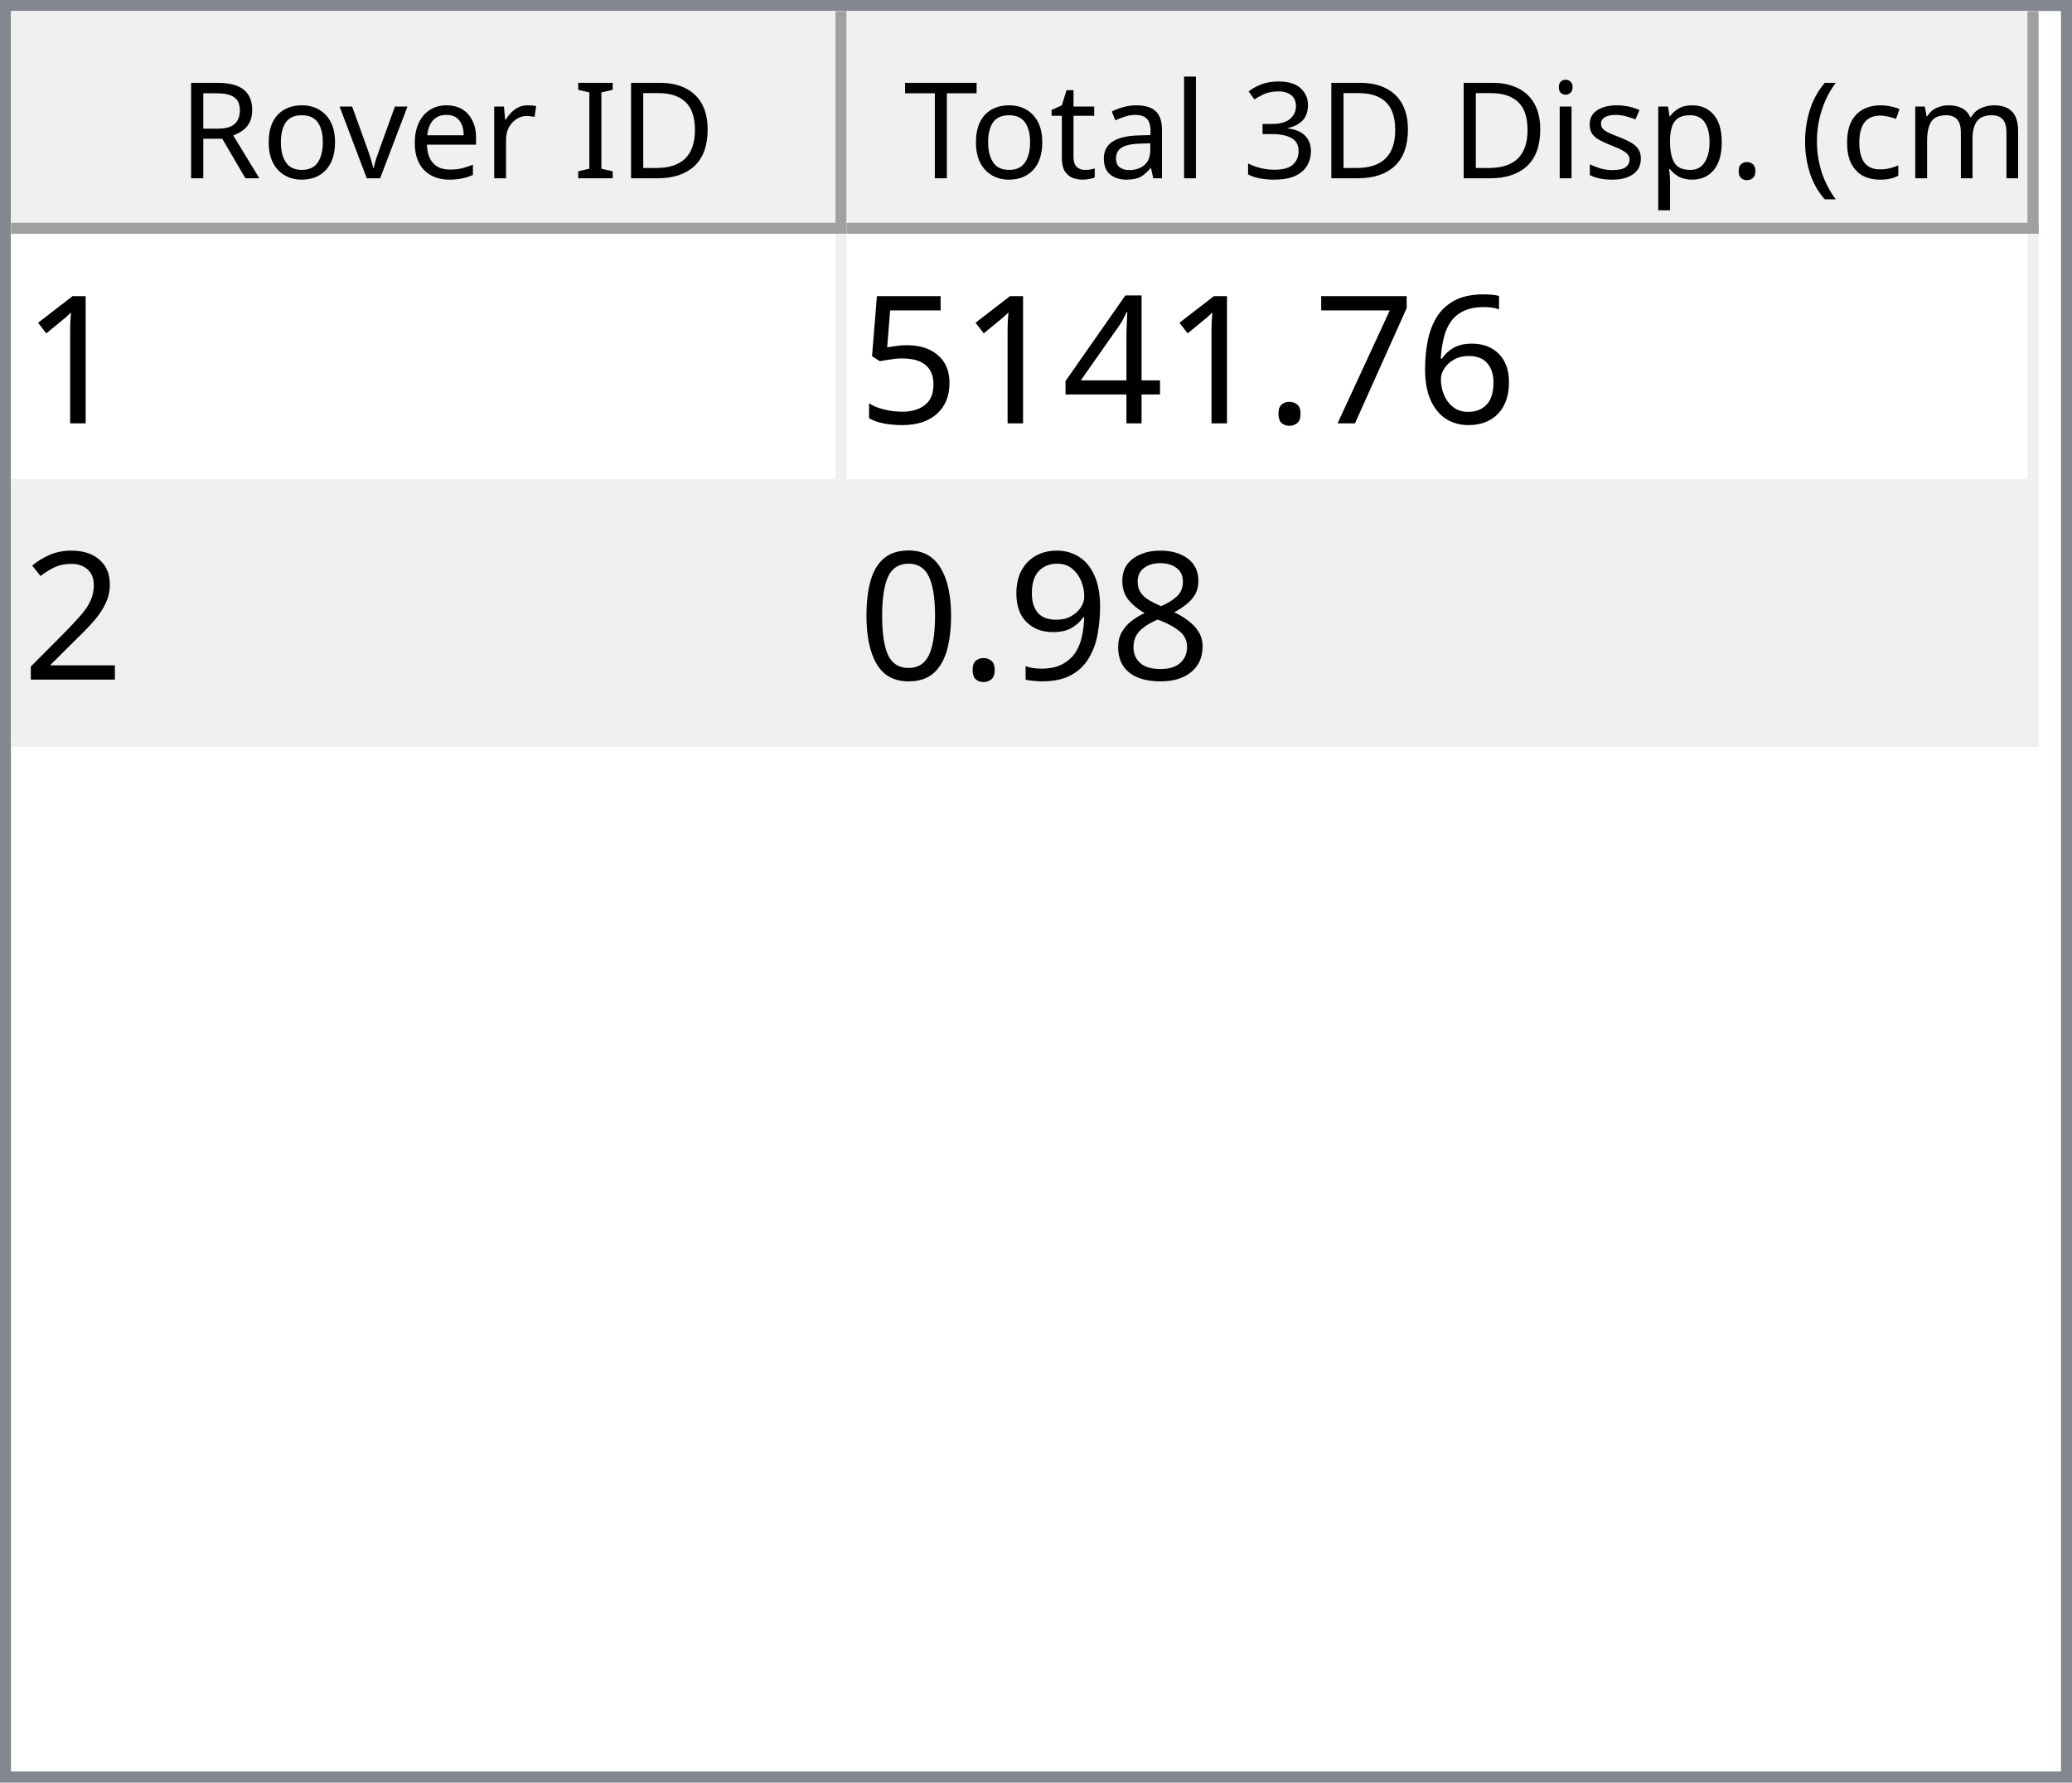
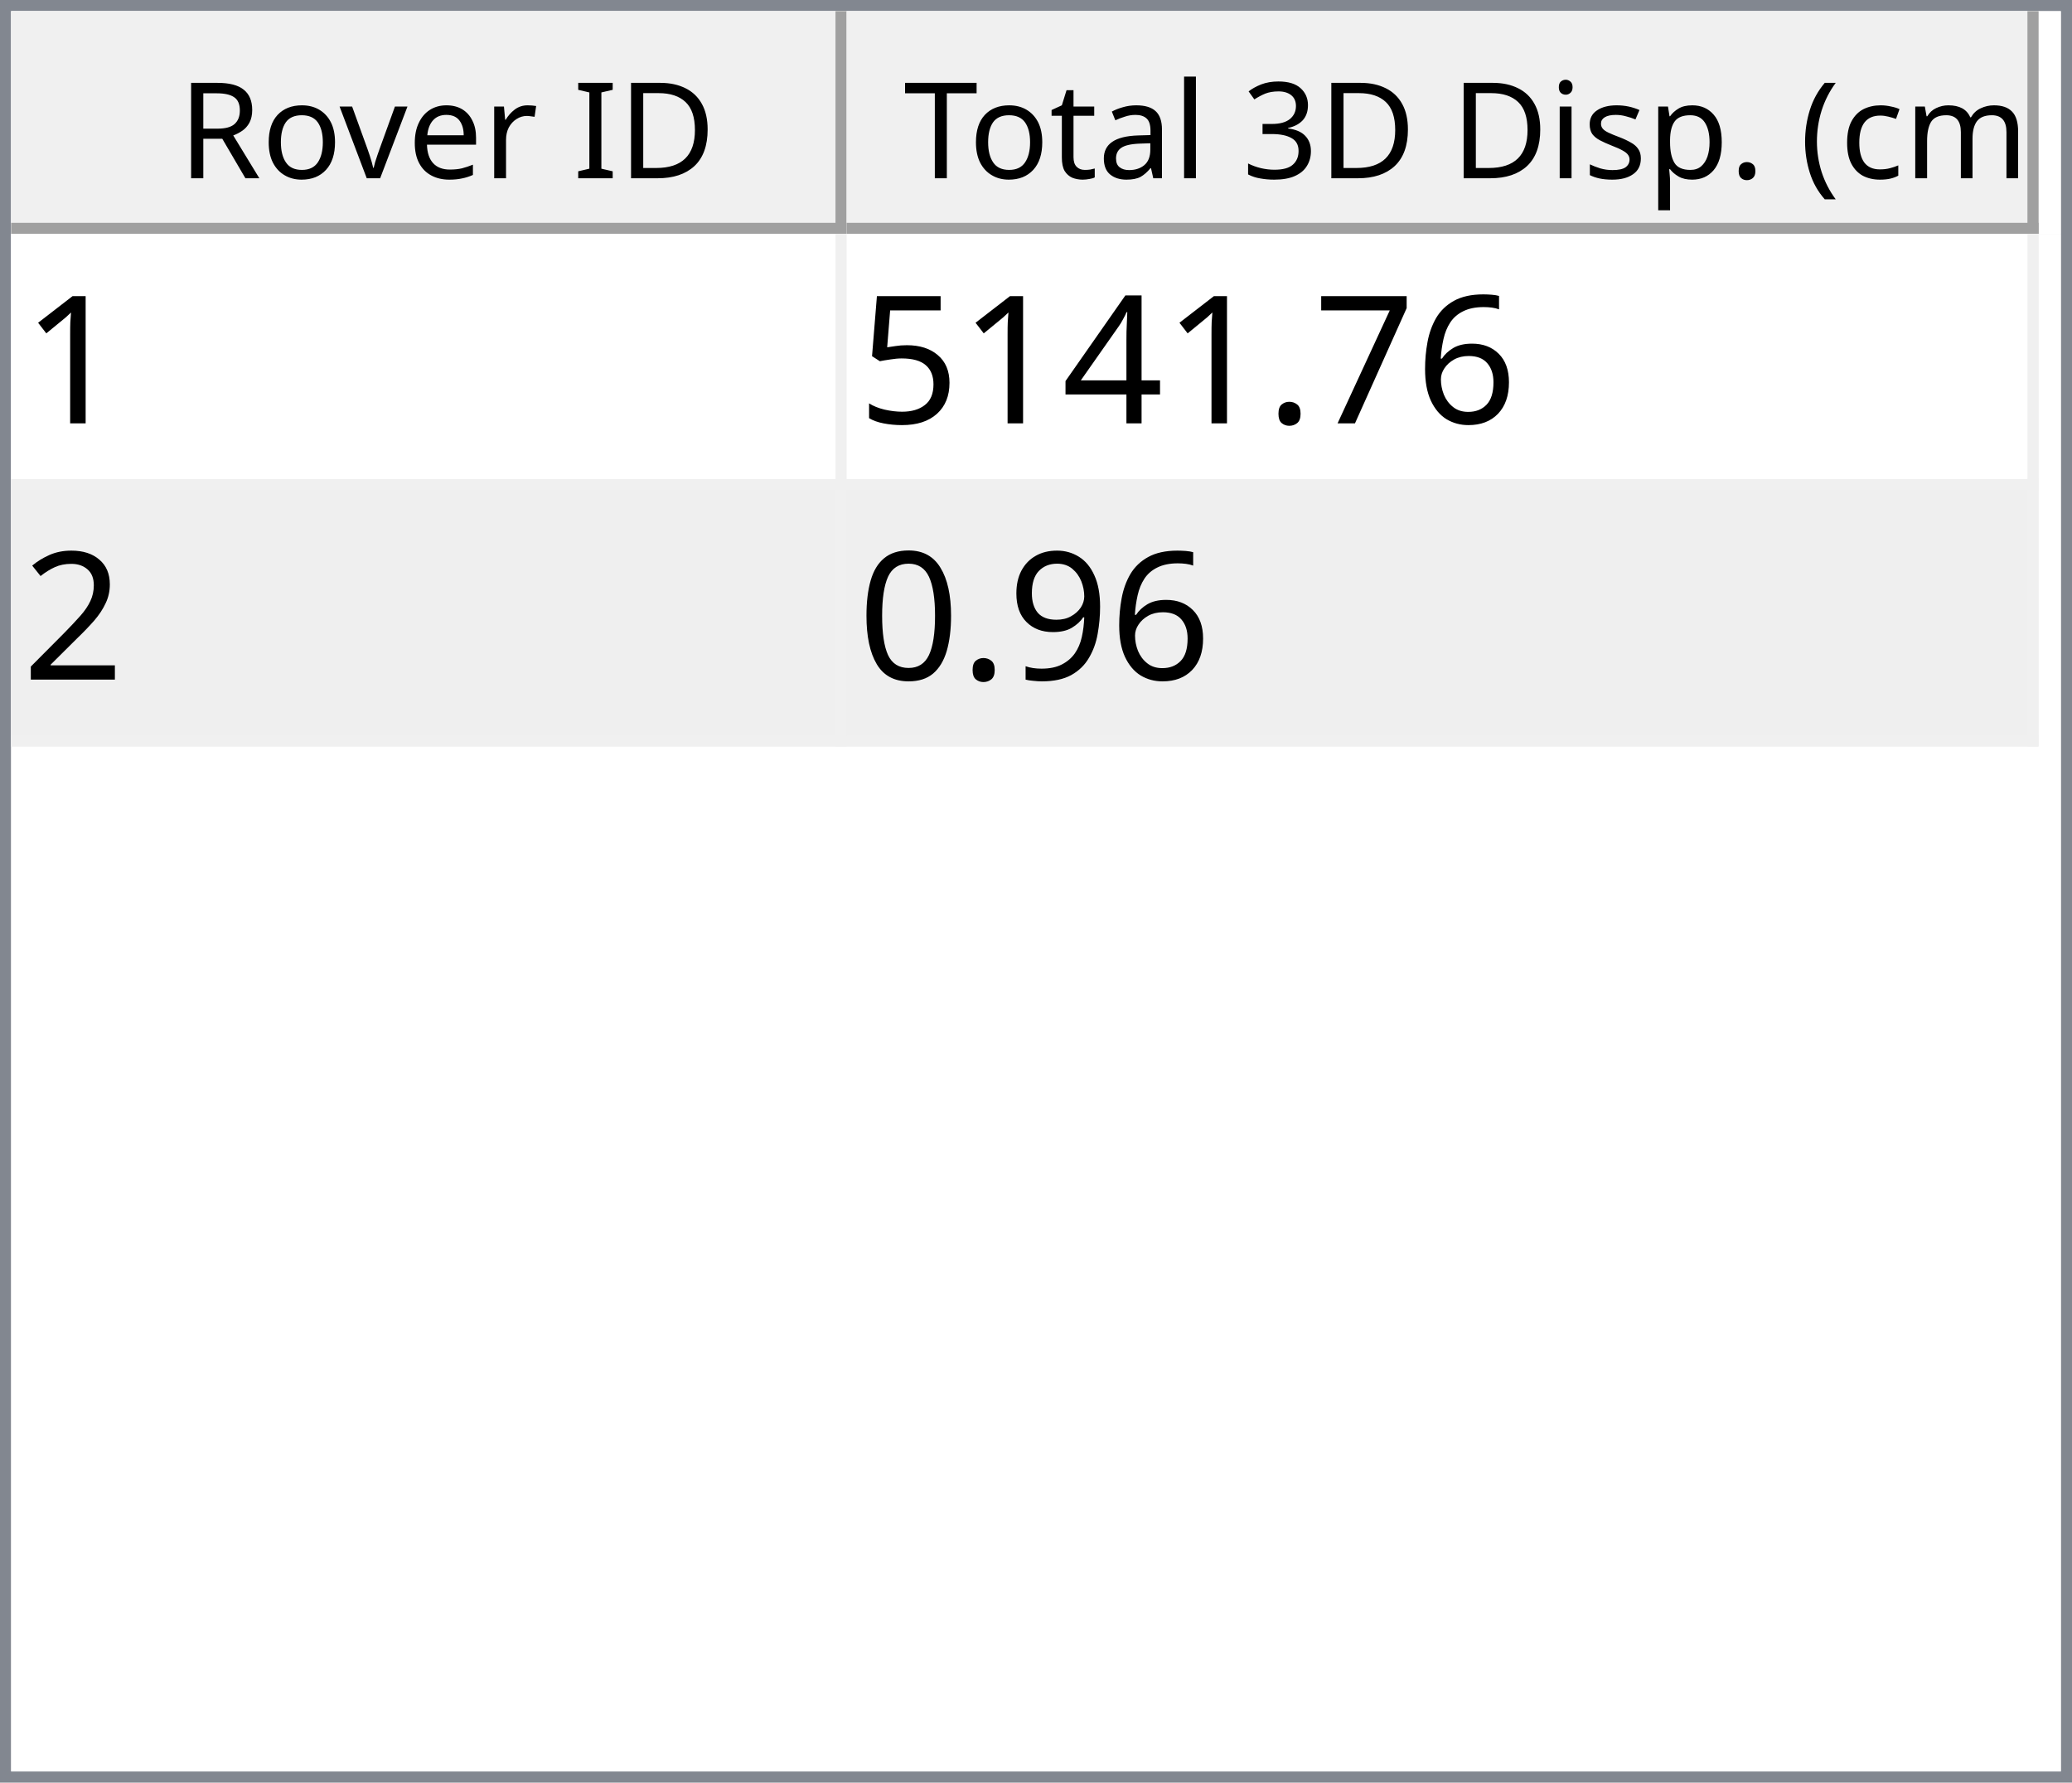
<svg xmlns="http://www.w3.org/2000/svg" style="fill-opacity:1; color-rendering:auto; color-interpolation:auto; text-rendering:auto; stroke:black; stroke-linecap:square; stroke-miterlimit:10; shape-rendering:auto; stroke-opacity:1; fill:black; stroke-dasharray:none; font-weight:normal; stroke-width:1; font-family:'Dialog'; font-style:normal; stroke-linejoin:miter; font-size:12px; stroke-dashoffset:0; image-rendering:auto;" width="186" height="160">
  <defs id="genericDefs" />
  <g>
    <defs id="defs1">
      <clipPath clipPathUnits="userSpaceOnUse" id="clipPath1">
        <path d="M0 0 L186 0 L186 160 L0 160 L0 0 Z" />
      </clipPath>
      <clipPath clipPathUnits="userSpaceOnUse" id="clipPath2">
        <path d="M0 0 L0 160 L186 160 L186 0 Z" />
      </clipPath>
      <clipPath clipPathUnits="userSpaceOnUse" id="clipPath3">
        <path d="M0 0 L0 20 L184 20 L184 0 Z" />
      </clipPath>
      <clipPath clipPathUnits="userSpaceOnUse" id="clipPath4">
        <path d="M0 0 L0 20 L75 20 L75 0 Z" />
      </clipPath>
      <clipPath clipPathUnits="userSpaceOnUse" id="clipPath5">
        <path d="M1 1 L1 19 L74 19 L74 1 Z" />
      </clipPath>
      <clipPath clipPathUnits="userSpaceOnUse" id="clipPath6">
        <path d="M0 0 L0 18 L73 18 L73 0 Z" />
      </clipPath>
      <clipPath clipPathUnits="userSpaceOnUse" id="clipPath7">
        <path d="M-0.5 -0.5 L-0.5 19.5 L74.5 19.5 L74.5 -0.5 Z" />
      </clipPath>
      <clipPath clipPathUnits="userSpaceOnUse" id="clipPath8">
        <path d="M0 0 L0 20 L107 20 L107 0 Z" />
      </clipPath>
      <clipPath clipPathUnits="userSpaceOnUse" id="clipPath9">
        <path d="M1 1 L1 19 L106 19 L106 1 Z" />
      </clipPath>
      <clipPath clipPathUnits="userSpaceOnUse" id="clipPath10">
        <path d="M0 0 L0 18 L105 18 L105 0 Z" />
      </clipPath>
      <clipPath clipPathUnits="userSpaceOnUse" id="clipPath11">
        <path d="M-0.5 -0.5 L-0.5 19.5 L106.5 19.5 L106.5 -0.5 Z" />
      </clipPath>
      <clipPath clipPathUnits="userSpaceOnUse" id="clipPath12">
        <path d="M0 0 L0 138 L184 138 L184 0 Z" />
      </clipPath>
      <clipPath clipPathUnits="userSpaceOnUse" id="clipPath13">
        <path d="M0 0 L0 46 L182 46 L182 0 Z" />
      </clipPath>
      <clipPath clipPathUnits="userSpaceOnUse" id="clipPath14">
        <path d="M-0.5 -0.5 L-0.5 45.5 L181.5 45.5 L181.5 -0.5 Z" />
      </clipPath>
      <clipPath clipPathUnits="userSpaceOnUse" id="clipPath15">
        <path d="M0 0 L0 22 L74 22 L74 0 Z" />
      </clipPath>
      <clipPath clipPathUnits="userSpaceOnUse" id="clipPath16">
        <path d="M0 0 L0 22 L106 22 L106 0 Z" />
      </clipPath>
      <font horiz-adv-x="64.551" id="font1">
        <font-face ascent="107.91" descent="25.098" units-per-em="100" style="font-style:normal; font-family:Segoe UI; font-weight:normal;" />
        <missing-glyph horiz-adv-x="64.551" d="M8.109 0 L8.109 68.266 L56.453 68.266 L56.453 0 L8.109 0 ZM15.328 7.234 L49.219 7.234 L49.219 61.031 L15.328 61.031 L15.328 7.234 Z" />
        <glyph unicode="D" horiz-adv-x="70.117" d="M9.188 0 L9.188 70.016 L28.516 70.016 Q65.531 70.016 65.531 35.891 Q65.531 19.672 55.25 9.836 Q44.969 0 27.734 0 L9.188 0 ZM17.391 62.594 L17.391 7.422 L27.828 7.422 Q41.609 7.422 49.273 14.797 Q56.938 22.172 56.938 35.688 Q56.938 62.594 28.328 62.594 L17.391 62.594 Z" />
        <glyph unicode="I" horiz-adv-x="26.611" d="M17.391 0 L9.188 0 L9.188 70.016 L17.391 70.016 L17.391 0 Z" />
        <glyph unicode=" " horiz-adv-x="27.393" d="" />
        <glyph unicode="r" horiz-adv-x="34.766" d="M34.188 41.891 Q32.078 43.5 28.125 43.5 Q23 43.5 19.555 38.672 Q16.109 33.844 16.109 25.484 L16.109 0 L8.109 0 L8.109 50 L16.109 50 L16.109 39.703 L16.312 39.703 Q18.016 44.969 21.531 47.922 Q25.047 50.875 29.391 50.875 Q32.516 50.875 34.188 50.203 L34.188 41.891 Z" />
        <glyph unicode="e" horiz-adv-x="52.295" d="M48.297 23 L12.984 23 Q13.188 14.656 17.484 10.109 Q21.781 5.562 29.297 5.562 Q37.75 5.562 44.828 11.141 L44.828 3.609 Q38.234 -1.172 27.391 -1.172 Q16.797 -1.172 10.742 5.641 Q4.688 12.453 4.688 24.812 Q4.688 36.469 11.305 43.82 Q17.922 51.172 27.734 51.172 Q37.547 51.172 42.922 44.828 Q48.297 38.484 48.297 27.203 L48.297 23 ZM40.094 29.781 Q40.047 36.719 36.75 40.578 Q33.453 44.438 27.594 44.438 Q21.922 44.438 17.969 40.383 Q14.016 36.328 13.094 29.781 L40.094 29.781 Z" />
        <glyph unicode="v" horiz-adv-x="47.9" d="M47.406 50 L27.484 0 L19.625 0 L0.688 50 L9.469 50 L22.172 13.672 Q23.578 9.672 23.922 6.688 L24.125 6.688 Q24.609 10.453 25.688 13.484 L38.969 50 L47.406 50 Z" />
        <glyph unicode="o" horiz-adv-x="58.594" d="M29 -1.172 Q17.922 -1.172 11.305 5.836 Q4.688 12.844 4.688 24.422 Q4.688 37.016 11.57 44.094 Q18.453 51.172 30.172 51.172 Q41.359 51.172 47.633 44.289 Q53.906 37.406 53.906 25.203 Q53.906 13.234 47.141 6.031 Q40.375 -1.172 29 -1.172 ZM29.594 44.438 Q21.875 44.438 17.383 39.188 Q12.891 33.938 12.891 24.703 Q12.891 15.828 17.43 10.695 Q21.969 5.562 29.594 5.562 Q37.359 5.562 41.531 10.594 Q45.703 15.625 45.703 24.906 Q45.703 34.281 41.531 39.359 Q37.359 44.438 29.594 44.438 Z" />
        <glyph unicode="R" horiz-adv-x="59.814" d="M59.375 0 L49.609 0 L37.891 19.625 Q36.281 22.359 34.766 24.289 Q33.25 26.219 31.664 27.438 Q30.078 28.656 28.25 29.219 Q26.422 29.781 24.125 29.781 L17.391 29.781 L17.391 0 L9.188 0 L9.188 70.016 L30.078 70.016 Q34.672 70.016 38.555 68.867 Q42.438 67.719 45.289 65.375 Q48.141 63.031 49.758 59.547 Q51.375 56.062 51.375 51.375 Q51.375 47.703 50.273 44.656 Q49.172 41.609 47.148 39.211 Q45.125 36.812 42.266 35.133 Q39.406 33.453 35.844 32.516 L35.844 32.328 Q37.594 31.547 38.891 30.547 Q40.188 29.547 41.359 28.18 Q42.531 26.812 43.68 25.078 Q44.828 23.344 46.234 21.047 L59.375 0 ZM17.391 62.594 L17.391 37.203 L28.516 37.203 Q31.594 37.203 34.203 38.133 Q36.812 39.062 38.719 40.797 Q40.625 42.531 41.703 45.047 Q42.781 47.562 42.781 50.688 Q42.781 56.297 39.141 59.445 Q35.5 62.594 28.609 62.594 L17.391 62.594 Z" />
        <glyph unicode=")" horiz-adv-x="30.176" d="M8.297 -15.922 L1.172 -15.922 Q16.406 2.344 16.406 26.812 Q16.406 51.469 1.078 70.016 L8.297 70.016 Q23.531 52.156 23.531 26.703 Q23.531 1.375 8.297 -15.922 Z" />
        <glyph unicode="m" horiz-adv-x="86.133" d="M79.109 0 L71.094 0 L71.094 28.719 Q71.094 37.016 68.531 40.727 Q65.969 44.438 59.906 44.438 Q54.781 44.438 51.195 39.75 Q47.609 35.062 47.609 28.516 L47.609 0 L39.594 0 L39.594 29.688 Q39.594 44.438 28.219 44.438 Q22.953 44.438 19.531 40.016 Q16.109 35.594 16.109 28.516 L16.109 0 L8.109 0 L8.109 50 L16.109 50 L16.109 42.094 L16.312 42.094 Q21.625 51.172 31.844 51.172 Q36.969 51.172 40.773 48.312 Q44.578 45.453 46 40.828 Q51.562 51.172 62.594 51.172 Q79.109 51.172 79.109 30.812 L79.109 0 Z" />
        <glyph unicode="c" horiz-adv-x="46.191" d="M42.188 2.297 Q36.422 -1.172 28.516 -1.172 Q17.828 -1.172 11.258 5.789 Q4.688 12.75 4.688 23.828 Q4.688 36.188 11.766 43.68 Q18.844 51.172 30.672 51.172 Q37.25 51.172 42.281 48.734 L42.281 40.531 Q36.719 44.438 30.375 44.438 Q22.703 44.438 17.797 38.945 Q12.891 33.453 12.891 24.516 Q12.891 15.719 17.508 10.641 Q22.125 5.562 29.891 5.562 Q36.422 5.562 42.188 9.906 L42.188 2.297 Z" />
        <glyph unicode="(" horiz-adv-x="30.176" d="M29.109 -15.922 L21.969 -15.922 Q6.844 1.375 6.844 26.703 Q6.844 52.156 21.969 70.016 L29.203 70.016 Q13.875 51.469 13.875 26.812 Q13.875 2.344 29.109 -15.922 Z" />
        <glyph unicode="." horiz-adv-x="21.68" d="M10.891 -1.078 Q8.641 -1.078 7.055 0.539 Q5.469 2.156 5.469 4.391 Q5.469 6.641 7.055 8.273 Q8.641 9.906 10.891 9.906 Q13.188 9.906 14.797 8.273 Q16.406 6.641 16.406 4.391 Q16.406 2.156 14.797 0.539 Q13.188 -1.078 10.891 -1.078 Z" />
        <glyph unicode="p" horiz-adv-x="58.789" d="M16.312 7.234 L16.109 7.234 L16.109 -23 L8.109 -23 L8.109 50 L16.109 50 L16.109 41.219 L16.312 41.219 Q22.219 51.172 33.594 51.172 Q43.266 51.172 48.688 44.461 Q54.109 37.75 54.109 26.469 Q54.109 13.922 48 6.375 Q41.891 -1.172 31.297 -1.172 Q21.578 -1.172 16.312 7.234 ZM16.109 27.391 L16.109 20.406 Q16.109 14.203 20.141 9.883 Q24.172 5.562 30.375 5.562 Q37.641 5.562 41.773 11.133 Q45.906 16.703 45.906 26.609 Q45.906 34.969 42.047 39.703 Q38.188 44.438 31.594 44.438 Q24.609 44.438 20.359 39.578 Q16.109 34.719 16.109 27.391 Z" />
        <glyph unicode="s" horiz-adv-x="42.432" d="M5.078 1.812 L5.078 10.406 Q11.625 5.562 19.484 5.562 Q30.031 5.562 30.031 12.594 Q30.031 14.594 29.125 15.992 Q28.219 17.391 26.68 18.461 Q25.141 19.531 23.07 20.383 Q21 21.234 18.609 22.172 Q15.281 23.484 12.766 24.828 Q10.25 26.172 8.57 27.859 Q6.891 29.547 6.031 31.695 Q5.172 33.844 5.172 36.719 Q5.172 40.234 6.789 42.945 Q8.406 45.656 11.086 47.484 Q13.766 49.312 17.211 50.242 Q20.656 51.172 24.312 51.172 Q30.812 51.172 35.938 48.922 L35.938 40.828 Q30.422 44.438 23.25 44.438 Q21 44.438 19.195 43.922 Q17.391 43.406 16.094 42.477 Q14.797 41.547 14.086 40.258 Q13.375 38.969 13.375 37.406 Q13.375 35.453 14.086 34.133 Q14.797 32.812 16.164 31.789 Q17.531 30.766 19.484 29.938 Q21.438 29.109 23.922 28.125 Q27.25 26.859 29.883 25.516 Q32.516 24.172 34.375 22.484 Q36.234 20.797 37.234 18.602 Q38.234 16.406 38.234 13.375 Q38.234 9.672 36.602 6.938 Q34.969 4.203 32.234 2.398 Q29.5 0.594 25.93 -0.289 Q22.359 -1.172 18.453 -1.172 Q10.75 -1.172 5.078 1.812 Z" />
        <glyph unicode="i" horiz-adv-x="24.219" d="M12.203 62.703 Q10.062 62.703 8.547 64.164 Q7.031 65.625 7.031 67.875 Q7.031 70.125 8.547 71.609 Q10.062 73.094 12.203 73.094 Q14.406 73.094 15.945 71.609 Q17.484 70.125 17.484 67.875 Q17.484 65.719 15.945 64.211 Q14.406 62.703 12.203 62.703 ZM16.109 0 L8.109 0 L8.109 50 L16.109 50 L16.109 0 Z" />
        <glyph unicode="3" horiz-adv-x="53.906" d="M46.531 19.828 Q46.531 15.094 44.75 11.211 Q42.969 7.328 39.719 4.57 Q36.469 1.812 31.93 0.297 Q27.391 -1.219 21.922 -1.219 Q11.922 -1.219 6 2.594 L6 11.188 Q13.094 5.609 22.219 5.609 Q25.875 5.609 28.828 6.539 Q31.781 7.469 33.906 9.227 Q36.031 10.984 37.18 13.477 Q38.328 15.969 38.328 19.094 Q38.328 32.812 18.797 32.812 L12.984 32.812 L12.984 39.594 L18.5 39.594 Q35.797 39.594 35.797 52.484 Q35.797 64.406 22.609 64.406 Q15.188 64.406 8.688 59.422 L8.688 67.188 Q15.375 71.188 24.609 71.188 Q29 71.188 32.57 69.969 Q36.141 68.75 38.68 66.555 Q41.219 64.359 42.609 61.281 Q44 58.203 44 54.5 Q44 40.672 30.031 36.719 L30.031 36.531 Q33.594 36.141 36.625 34.797 Q39.656 33.453 41.852 31.305 Q44.047 29.156 45.289 26.25 Q46.531 23.344 46.531 19.828 Z" />
        <glyph unicode="l" horiz-adv-x="24.219" d="M16.109 0 L8.109 0 L8.109 74.031 L16.109 74.031 L16.109 0 Z" />
        <glyph unicode="a" horiz-adv-x="50.879" d="M43.891 0 L35.891 0 L35.891 7.812 L35.688 7.812 Q30.469 -1.172 20.312 -1.172 Q12.844 -1.172 8.617 2.781 Q4.391 6.734 4.391 13.281 Q4.391 27.297 20.906 29.594 L35.891 31.688 Q35.891 44.438 25.594 44.438 Q16.547 44.438 9.281 38.281 L9.281 46.484 Q16.656 51.172 26.266 51.172 Q43.891 51.172 43.891 32.516 L43.891 0 ZM35.891 25.297 L23.828 23.641 Q18.266 22.859 15.43 20.875 Q12.594 18.891 12.594 13.875 Q12.594 10.203 15.211 7.883 Q17.828 5.562 22.172 5.562 Q28.125 5.562 32.008 9.742 Q35.891 13.922 35.891 20.312 L35.891 25.297 Z" />
        <glyph unicode="t" horiz-adv-x="33.887" d="M31.297 0.484 Q28.469 -1.078 23.828 -1.078 Q10.688 -1.078 10.688 13.578 L10.688 43.172 L2.094 43.172 L2.094 50 L10.688 50 L10.688 62.203 L18.703 64.797 L18.703 50 L31.297 50 L31.297 43.172 L18.703 43.172 L18.703 14.984 Q18.703 9.969 20.414 7.82 Q22.125 5.672 26.078 5.672 Q29.109 5.672 31.297 7.328 L31.297 0.484 Z" />
        <glyph unicode="T" horiz-adv-x="52.393" d="M50.594 62.594 L30.375 62.594 L30.375 0 L22.172 0 L22.172 62.594 L2 62.594 L2 70.016 L50.594 70.016 L50.594 62.594 Z" />
      </font>
      <font horiz-adv-x="75.0" id="font2">
        <font-face ascent="100.537" descent="21.973" units-per-em="100" style="font-style:normal; font-family:sans-serif; font-weight:normal;" />
        <missing-glyph horiz-adv-x="75.0" d="M12.5 0 L12.5 62.5 L62.5 62.5 L62.5 0 L12.5 0 ZM14.062 1.562 L60.938 1.562 L60.938 60.938 L14.062 60.938 L14.062 1.562 Z" />
        <glyph unicode="1" horiz-adv-x="55.615" d="M37.25 0 L28.469 0 L28.469 56 Q25.297 52.984 20.141 49.953 Q14.984 46.922 10.891 45.406 L10.891 53.906 Q18.266 57.375 23.781 62.305 Q29.297 67.234 31.594 71.875 L37.25 71.875 L37.25 0 Z" />
        <glyph unicode="6" horiz-adv-x="55.615" d="M49.75 54.047 L41.016 53.375 Q39.844 58.547 37.703 60.891 Q34.125 64.656 28.906 64.656 Q24.703 64.656 21.531 62.312 Q17.391 59.281 14.992 53.469 Q12.594 47.656 12.5 36.922 Q15.672 41.75 20.266 44.094 Q24.859 46.438 29.891 46.438 Q38.672 46.438 44.852 39.969 Q51.031 33.5 51.031 23.25 Q51.031 16.5 48.125 10.719 Q45.219 4.938 40.141 1.859 Q35.062 -1.219 28.609 -1.219 Q17.625 -1.219 10.695 6.859 Q3.766 14.938 3.766 33.5 Q3.766 54.25 11.422 63.672 Q18.109 71.875 29.438 71.875 Q37.891 71.875 43.289 67.141 Q48.688 62.406 49.75 54.047 ZM13.875 23.188 Q13.875 18.656 15.797 14.508 Q17.719 10.359 21.188 8.18 Q24.656 6 28.469 6 Q34.031 6 38.039 10.492 Q42.047 14.984 42.047 22.703 Q42.047 30.125 38.086 34.398 Q34.125 38.672 28.125 38.672 Q22.172 38.672 18.023 34.398 Q13.875 30.125 13.875 23.188 Z" />
        <glyph unicode="7" horiz-adv-x="55.615" d="M4.734 62.203 L4.734 70.656 L51.078 70.656 L51.078 63.812 Q44.234 56.547 37.523 44.484 Q30.812 32.422 27.156 19.672 Q24.516 10.688 23.781 0 L14.75 0 Q14.891 8.453 18.062 20.414 Q21.234 32.375 27.172 43.484 Q33.109 54.594 39.797 62.203 L4.734 62.203 Z" />
        <glyph unicode="." horiz-adv-x="27.783" d="M9.078 0 L9.078 10.016 L19.094 10.016 L19.094 0 L9.078 0 Z" />
        <glyph unicode="4" horiz-adv-x="55.615" d="M32.328 0 L32.328 17.141 L1.266 17.141 L1.266 25.203 L33.938 71.578 L41.109 71.578 L41.109 25.203 L50.781 25.203 L50.781 17.141 L41.109 17.141 L41.109 0 L32.328 0 ZM32.328 25.203 L32.328 57.469 L9.906 25.203 L32.328 25.203 Z" />
        <glyph unicode="5" horiz-adv-x="55.615" d="M4.156 18.75 L13.375 19.531 Q14.406 12.797 18.141 9.398 Q21.875 6 27.156 6 Q33.5 6 37.891 10.789 Q42.281 15.578 42.281 23.484 Q42.281 31 38.062 35.352 Q33.844 39.703 27 39.703 Q22.75 39.703 19.336 37.773 Q15.922 35.844 13.969 32.766 L5.719 33.844 L12.641 70.609 L48.25 70.609 L48.25 62.203 L19.672 62.203 L15.828 42.969 Q22.266 47.469 29.344 47.469 Q38.719 47.469 45.164 40.969 Q51.609 34.469 51.609 24.266 Q51.609 14.547 45.953 7.469 Q39.062 -1.219 27.156 -1.219 Q17.391 -1.219 11.211 4.25 Q5.031 9.719 4.156 18.75 Z" />
        <glyph unicode="2" horiz-adv-x="55.615" d="M50.344 8.453 L50.344 0 L3.031 0 Q2.938 3.172 4.047 6.109 Q5.859 10.938 9.836 15.625 Q13.812 20.312 21.344 26.469 Q33.016 36.031 37.117 41.625 Q41.219 47.219 41.219 52.203 Q41.219 57.422 37.477 61.008 Q33.734 64.594 27.734 64.594 Q21.391 64.594 17.578 60.789 Q13.766 56.984 13.719 50.25 L4.688 51.172 Q5.609 61.281 11.664 66.578 Q17.719 71.875 27.938 71.875 Q38.234 71.875 44.242 66.164 Q50.25 60.453 50.25 52 Q50.25 47.703 48.492 43.555 Q46.734 39.406 42.656 34.812 Q38.578 30.219 29.109 22.219 Q21.188 15.578 18.945 13.211 Q16.703 10.844 15.234 8.453 L50.344 8.453 Z" />
-         <glyph unicode="8" horiz-adv-x="55.615" d="M17.672 38.812 Q12.203 40.828 9.57 44.539 Q6.938 48.25 6.938 53.422 Q6.938 61.234 12.555 66.555 Q18.172 71.875 27.484 71.875 Q36.859 71.875 42.578 66.43 Q48.297 60.984 48.297 53.172 Q48.297 48.188 45.68 44.508 Q43.062 40.828 37.75 38.812 Q44.344 36.672 47.781 31.883 Q51.219 27.094 51.219 20.453 Q51.219 11.281 44.727 5.031 Q38.234 -1.219 27.641 -1.219 Q17.047 -1.219 10.547 5.055 Q4.047 11.328 4.047 20.703 Q4.047 27.688 7.594 32.398 Q11.141 37.109 17.672 38.812 ZM15.922 53.719 Q15.922 48.641 19.195 45.414 Q22.469 42.188 27.688 42.188 Q32.766 42.188 36.016 45.383 Q39.266 48.578 39.266 53.219 Q39.266 58.062 35.914 61.359 Q32.562 64.656 27.594 64.656 Q22.562 64.656 19.242 61.43 Q15.922 58.203 15.922 53.719 ZM13.094 20.656 Q13.094 16.891 14.875 13.375 Q16.656 9.859 20.172 7.93 Q23.688 6 27.734 6 Q34.031 6 38.133 10.055 Q42.234 14.109 42.234 20.359 Q42.234 26.703 38.016 30.859 Q33.797 35.016 27.438 35.016 Q21.234 35.016 17.164 30.914 Q13.094 26.812 13.094 20.656 Z" />
        <glyph unicode="9" horiz-adv-x="55.615" d="M5.469 16.547 L13.922 17.328 Q14.984 11.375 18.016 8.688 Q21.047 6 25.781 6 Q29.828 6 32.883 7.859 Q35.938 9.719 37.891 12.82 Q39.844 15.922 41.164 21.195 Q42.484 26.469 42.484 31.938 Q42.484 32.516 42.438 33.688 Q39.797 29.5 35.234 26.883 Q30.672 24.266 25.344 24.266 Q16.453 24.266 10.305 30.711 Q4.156 37.156 4.156 47.703 Q4.156 58.594 10.578 65.234 Q17 71.875 26.656 71.875 Q33.641 71.875 39.43 68.117 Q45.219 64.359 48.219 57.398 Q51.219 50.438 51.219 37.25 Q51.219 23.531 48.242 15.406 Q45.266 7.281 39.383 3.031 Q33.5 -1.219 25.594 -1.219 Q17.188 -1.219 11.867 3.445 Q6.547 8.109 5.469 16.547 ZM41.453 48.141 Q41.453 55.719 37.43 60.156 Q33.406 64.594 27.734 64.594 Q21.875 64.594 17.531 59.812 Q13.188 55.031 13.188 47.406 Q13.188 40.578 17.312 36.305 Q21.438 32.031 27.484 32.031 Q33.594 32.031 37.523 36.305 Q41.453 40.578 41.453 48.141 Z" />
        <glyph unicode="0" horiz-adv-x="55.615" d="M4.156 35.297 Q4.156 48 6.766 55.742 Q9.375 63.484 14.523 67.68 Q19.672 71.875 27.484 71.875 Q33.25 71.875 37.594 69.555 Q41.938 67.234 44.773 62.867 Q47.609 58.5 49.219 52.227 Q50.828 45.953 50.828 35.297 Q50.828 22.703 48.242 14.969 Q45.656 7.234 40.508 3.008 Q35.359 -1.219 27.484 -1.219 Q17.141 -1.219 11.234 6.203 Q4.156 15.141 4.156 35.297 ZM13.188 35.297 Q13.188 17.672 17.312 11.836 Q21.438 6 27.484 6 Q33.547 6 37.672 11.859 Q41.797 17.719 41.797 35.297 Q41.797 52.984 37.672 58.789 Q33.547 64.594 27.391 64.594 Q21.344 64.594 17.719 59.469 Q13.188 52.938 13.188 35.297 Z" />
      </font>
    </defs>
    <g style="fill:white; stroke:white;">
      <rect x="0" y="0" width="186" style="clip-path:url(#clipPath1); stroke:none;" height="160" />
    </g>
    <g style="fill:white; text-rendering:optimizeSpeed; color-rendering:optimizeSpeed; image-rendering:optimizeSpeed; shape-rendering:crispEdges; stroke:white; color-interpolation:sRGB;">
      <rect x="0" width="186" height="160" y="0" style="stroke:none;" />
      <path style="stroke:none;" d="M0 160 L186 160 L186 0 L0 0 Z" />
    </g>
    <g style="fill:rgb(240,240,240); font-family:'Segoe UI'; stroke:rgb(240,240,240);">
      <rect x="0" y="0" width="186" style="clip-path:url(#clipPath2); stroke:none;" height="160" />
    </g>
    <g style="fill:rgb(130,135,144); font-family:'Segoe UI'; stroke:rgb(130,135,144);">
      <path d="M0 0 L186 0 L186 160 L0 160 L0 0 ZM1 1 L185 1 L185 159 L1 159 L1 1 Z" style="fill-rule:evenodd; clip-path:url(#clipPath2); stroke:none;" />
    </g>
    <g style="fill:white; font-family:'Segoe UI'; stroke:white;" transform="translate(1,1)">
      <rect x="0" y="0" width="184" style="clip-path:url(#clipPath3); stroke:none;" height="20" />
    </g>
    <g style="fill:rgb(240,240,240); font-family:'Segoe UI'; stroke:rgb(240,240,240);" transform="translate(1,1)">
      <rect x="0" y="0" width="75" style="clip-path:url(#clipPath4); stroke:none;" height="20" />
    </g>
    <g style="font-family:'Segoe UI';" transform="translate(2,2)">
      <text x="14" xml:space="preserve" y="14" style="clip-path:url(#clipPath6); stroke:none;">Rover ID</text>
    </g>
    <g style="fill:rgb(160,160,160); font-family:'Segoe UI'; stroke:rgb(160,160,160); stroke-linejoin:bevel;" transform="translate(1.5,1.5)">
      <line x1="74" x2="74" y1="0" style="fill:none; clip-path:url(#clipPath7);" y2="19" />
    </g>
    <g style="fill:rgb(160,160,160); font-family:'Segoe UI'; stroke:rgb(160,160,160); stroke-linejoin:bevel;" transform="matrix(1,0,0,1,1,1) translate(0.5,0.5)">
      <line x1="0" x2="74" y1="19" style="fill:none; clip-path:url(#clipPath7);" y2="19" />
    </g>
    <g style="fill:rgb(240,240,240); font-family:'Segoe UI'; stroke:rgb(240,240,240);" transform="translate(76,1)">
      <rect x="0" y="0" width="107" style="clip-path:url(#clipPath8); stroke:none;" height="20" />
    </g>
    <g style="font-family:'Segoe UI';" transform="translate(77,2)">
      <text x="1" xml:space="preserve" y="14" style="clip-path:url(#clipPath10); stroke:none;"> Total 3D Disp. (cm)</text>
    </g>
    <g style="fill:rgb(160,160,160); font-family:'Segoe UI'; stroke:rgb(160,160,160); stroke-linejoin:bevel;" transform="translate(76.5,1.5)">
      <line x1="106" x2="106" y1="0" style="fill:none; clip-path:url(#clipPath11);" y2="19" />
    </g>
    <g style="fill:rgb(160,160,160); font-family:'Segoe UI'; stroke:rgb(160,160,160); stroke-linejoin:bevel;" transform="matrix(1,0,0,1,76,1) translate(0.5,0.5)">
      <line x1="0" x2="106" y1="19" style="fill:none; clip-path:url(#clipPath11);" y2="19" />
    </g>
    <g style="fill:white; font-family:'Segoe UI'; stroke:white;" transform="translate(1,21)">
      <rect x="0" y="0" width="184" style="clip-path:url(#clipPath12); stroke:none;" height="138" />
    </g>
    <g style="fill:rgb(240,240,240); font-size:16px; font-family:sans-serif; stroke:rgb(240,240,240);" transform="translate(1,21)">
      <rect x="0" y="0" width="182" style="clip-path:url(#clipPath13); stroke:none;" height="46" />
      <line transform="translate(0.5,0.5)" x1="0" x2="181" y1="22" style="clip-path:url(#clipPath14); fill:none; stroke-linejoin:bevel;" y2="22" />
    </g>
    <g transform="matrix(1,0,0,1,1,21) translate(0.5,0.5)" style="fill:rgb(240,240,240); font-size:16px; font-family:sans-serif; stroke:rgb(240,240,240); stroke-linejoin:bevel;">
      <line x1="0" x2="181" y1="45" style="fill:none; clip-path:url(#clipPath14);" y2="45" />
    </g>
    <g transform="matrix(1,0,0,1,1,21) translate(0.5,0.5)" style="fill:rgb(240,240,240); font-size:16px; font-family:sans-serif; stroke:rgb(240,240,240); stroke-linejoin:bevel;">
      <line x1="74" x2="74" y1="0" style="fill:none; clip-path:url(#clipPath14);" y2="45" />
    </g>
    <g transform="matrix(1,0,0,1,1,21) translate(0.5,0.5)" style="fill:rgb(240,240,240); font-size:16px; font-family:sans-serif; stroke:rgb(240,240,240); stroke-linejoin:bevel;">
      <line x1="181" x2="181" y1="0" style="fill:none; clip-path:url(#clipPath14);" y2="45" />
    </g>
    <g style="fill:white; font-size:16px; font-family:sans-serif; stroke:white;" transform="matrix(1,0,0,1,1,21)">
      <rect x="0" y="0" width="74" style="clip-path:url(#clipPath15); stroke:none;" height="22" />
      <text x="1" y="17" style="fill:black; clip-path:url(#clipPath15); stroke:none;" xml:space="preserve">1</text>
    </g>
    <g style="fill:white; font-size:16px; font-family:sans-serif; stroke:white;" transform="matrix(1,0,0,1,1,21) translate(75,0)">
      <rect x="0" y="0" width="106" style="clip-path:url(#clipPath16); stroke:none;" height="22" />
      <text x="1" y="17" style="fill:black; clip-path:url(#clipPath16); stroke:none;" xml:space="preserve">5141.76</text>
    </g>
    <g style="fill:rgb(239,239,239); font-size:16px; font-family:sans-serif; stroke:rgb(239,239,239);" transform="matrix(1,0,0,1,1,21) translate(0,23)">
      <rect x="0" y="0" width="74" style="clip-path:url(#clipPath15); stroke:none;" height="22" />
      <text x="1" y="17" style="fill:black; clip-path:url(#clipPath15); stroke:none;" xml:space="preserve">2</text>
    </g>
    <g style="fill:rgb(239,239,239); font-size:16px; font-family:sans-serif; stroke:rgb(239,239,239);" transform="matrix(1,0,0,1,1,21) translate(75,23)">
      <rect x="0" y="0" width="106" style="clip-path:url(#clipPath16); stroke:none;" height="22" />
-       <text x="1" y="17" style="fill:black; clip-path:url(#clipPath16); stroke:none;" xml:space="preserve">0.98</text>
+       <text x="1" y="17" style="fill:black; clip-path:url(#clipPath16); stroke:none;" xml:space="preserve">0.96</text>
    </g>
  </g>
</svg>
